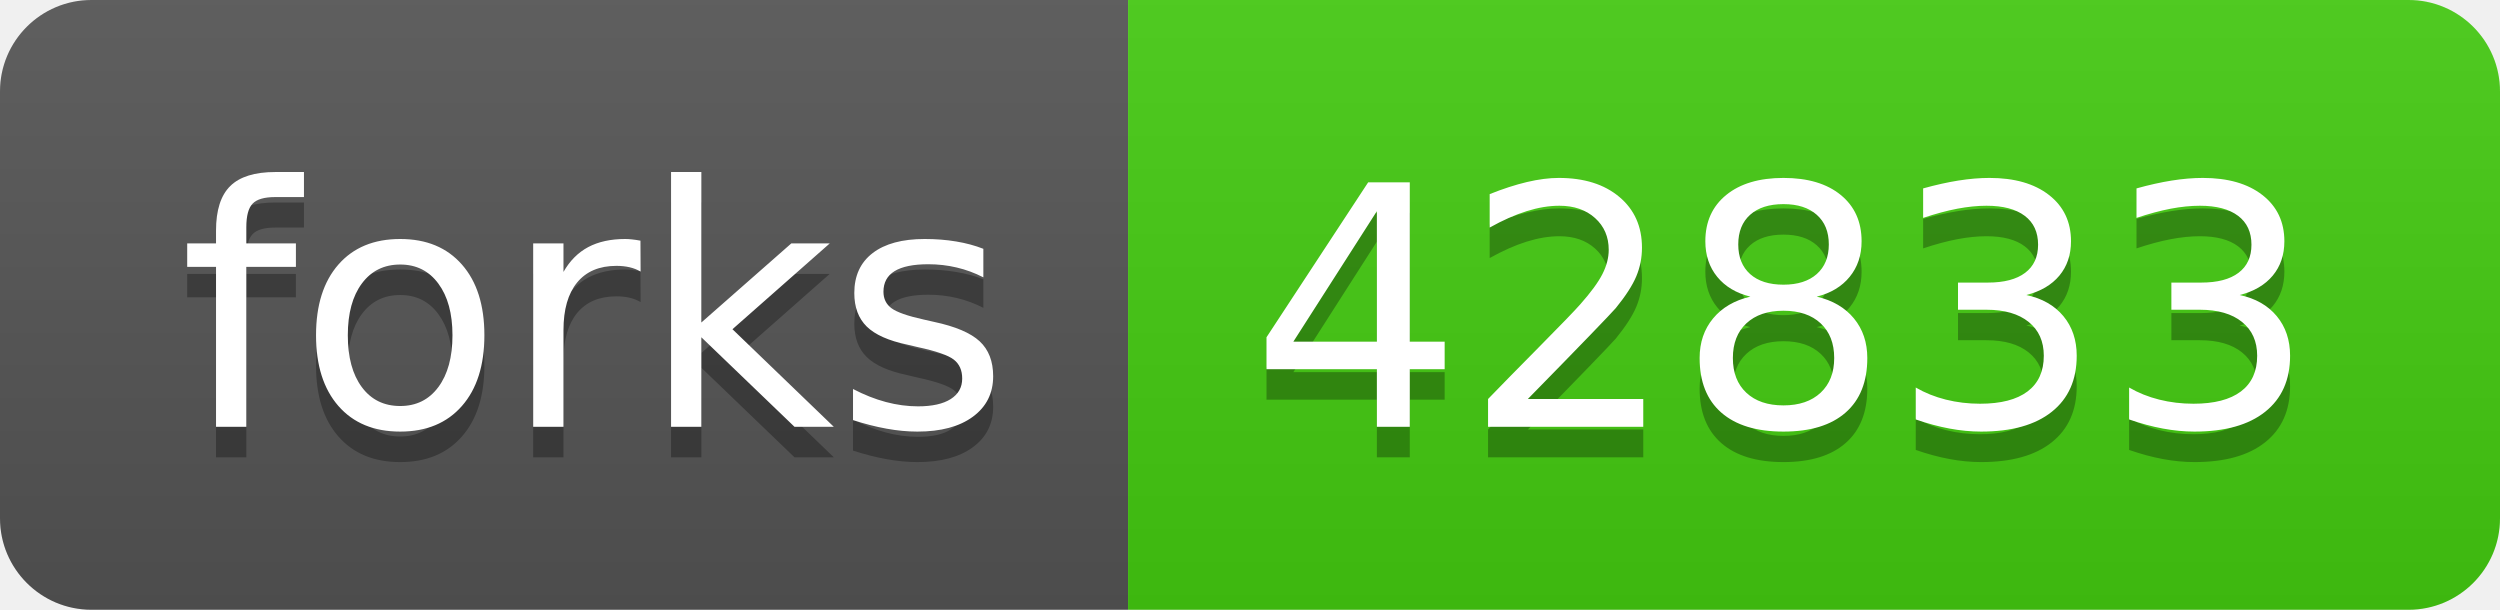
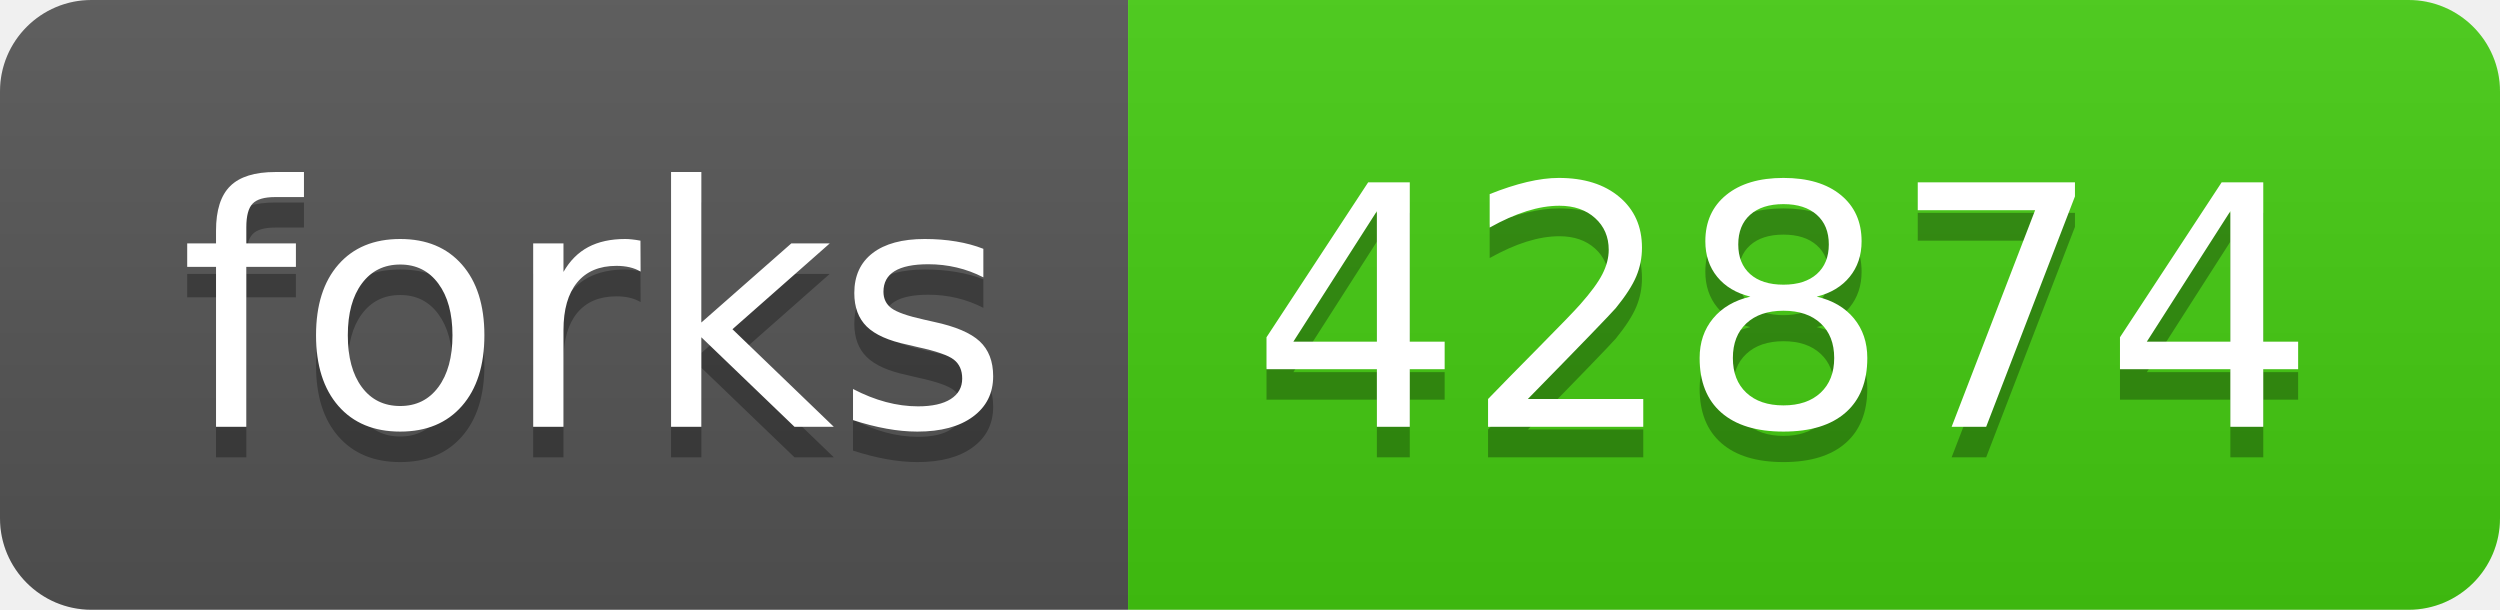
- <svg xmlns="http://www.w3.org/2000/svg" width="82" height="20" role="img" aria-label="forks: 42833">
+ <svg xmlns="http://www.w3.org/2000/svg" width="82" height="20" role="img" aria-label="forks: 42874">
  <linearGradient id="s" x2="0" y2="100%">
    <stop offset="0" stop-color="#bbb" stop-opacity=".1" />
    <stop offset="1" stop-opacity=".1" />
  </linearGradient>
  <clipPath id="r">
    <rect width="82" height="20" rx="3" fill="#fff" />
  </clipPath>
  <g clip-path="url(#r)">
    <rect width="37" height="20" fill="#555" />
    <rect x="37" width="45" height="20" fill="#4c1" />
    <rect width="82" height="20" fill="url(#s)" />
  </g>
  <g fill="#fff" text-anchor="middle" font-family="Verdana,Geneva,DejaVu Sans,sans-serif" text-rendering="geometricPrecision" font-size="110">
    <text aria-hidden="true" x="195" y="150" fill="#010101" fill-opacity=".3" transform="scale(.1)" textLength="270">forks</text>
    <text x="195" y="140" transform="scale(.1)" fill="#fff" textLength="270">forks</text>
-     <text aria-hidden="true" x="585" y="150" fill="#010101" fill-opacity=".3" transform="scale(.1)" textLength="350">42833</text>
-     <text x="585" y="140" transform="scale(.1)" fill="#fff" textLength="350">42833</text>
+     <text aria-hidden="true" x="585" y="150" fill="#010101" fill-opacity=".3" transform="scale(.1)" textLength="350">42874</text>
+     <text x="585" y="140" transform="scale(.1)" fill="#fff" textLength="350">42874</text>
  </g>
</svg>
